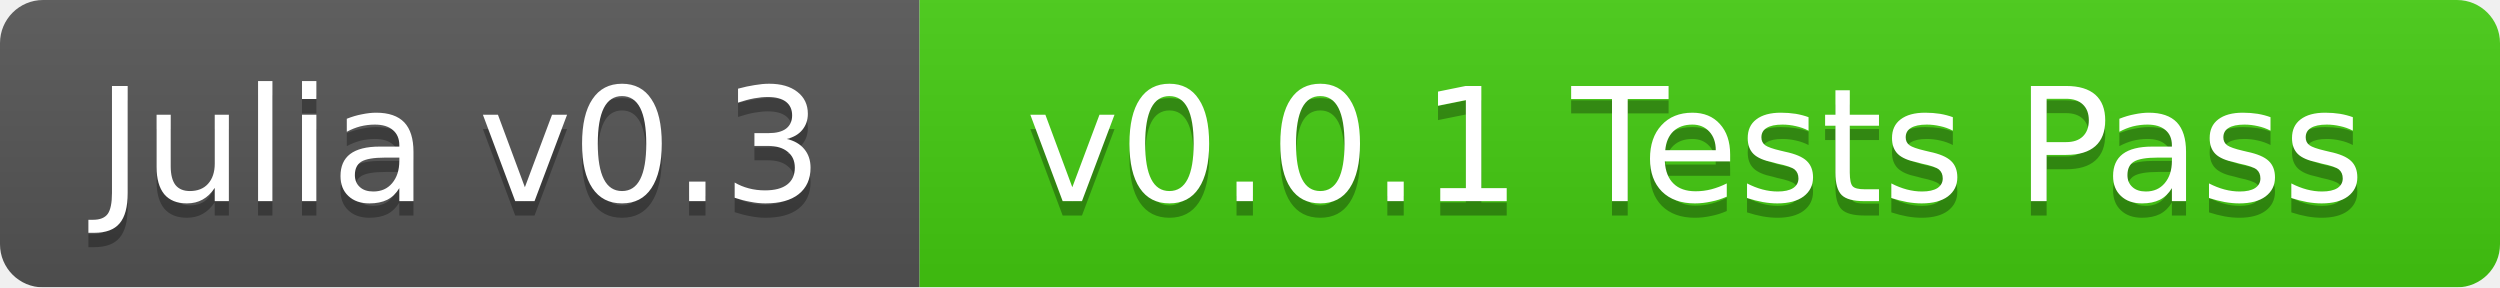
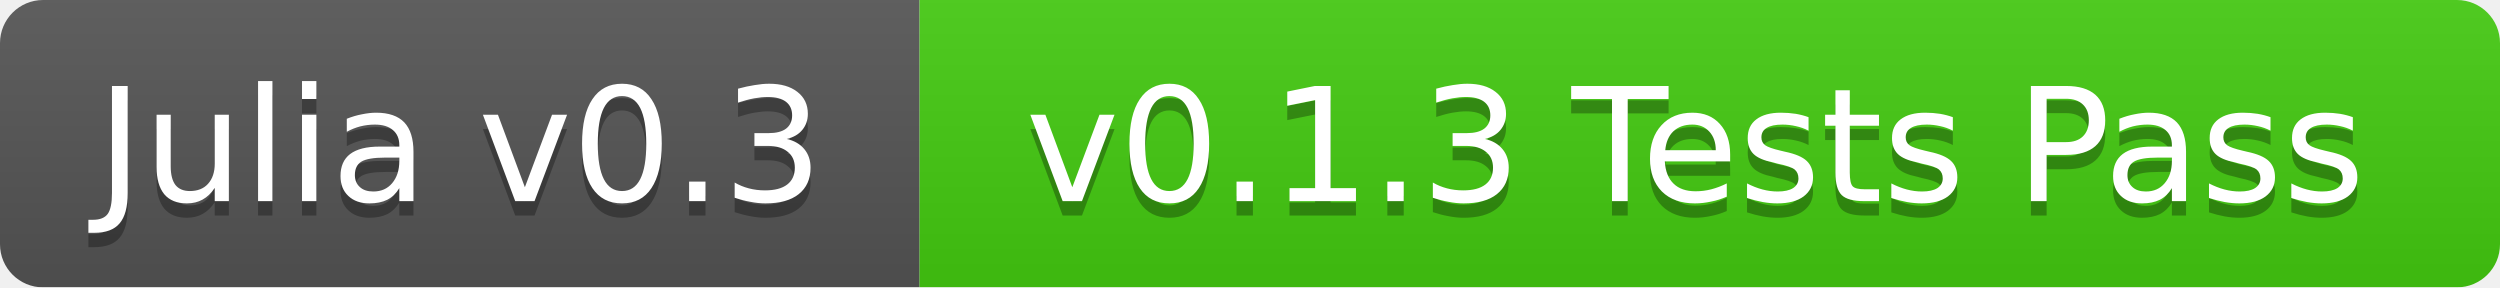
<svg xmlns="http://www.w3.org/2000/svg" width="174" height="20">
  <linearGradient id="b" x2="0" y2="100%">
    <stop offset="0" stop-color="#bbb" stop-opacity=".1" />
    <stop offset="1" stop-opacity=".1" />
  </linearGradient>
  <mask id="a">
    <rect width="174" height="20" rx="3" fill="#fff" />
  </mask>
  <g mask="url(#a)">
    <path fill="#555" d="M0 0h64v20H0z" />
    <path fill="#4c1" d="M64 0h110v20H64z" />
    <path fill="url(#b)" d="M0 0h174v20H0z" />
  </g>
  <g fill="#fff" text-anchor="middle" font-family="DejaVu Sans,Verdana,Geneva,sans-serif" font-size="11">
    <text x="32" y="15" fill="#010101" fill-opacity=".3">Julia v0.3</text>
    <text x="32" y="14">Julia v0.3</text>
-     <text x="118" y="15" fill="#010101" fill-opacity=".3">v0.0.1 Tests Pass</text>
-     <text x="118" y="14">v0.0.1 Tests Pass</text>
+     <text x="118" y="15" fill="#010101" fill-opacity=".3">v0.1.3 Tests Pass</text>
+     <text x="118" y="14">v0.1.3 Tests Pass</text>
  </g>
</svg>
